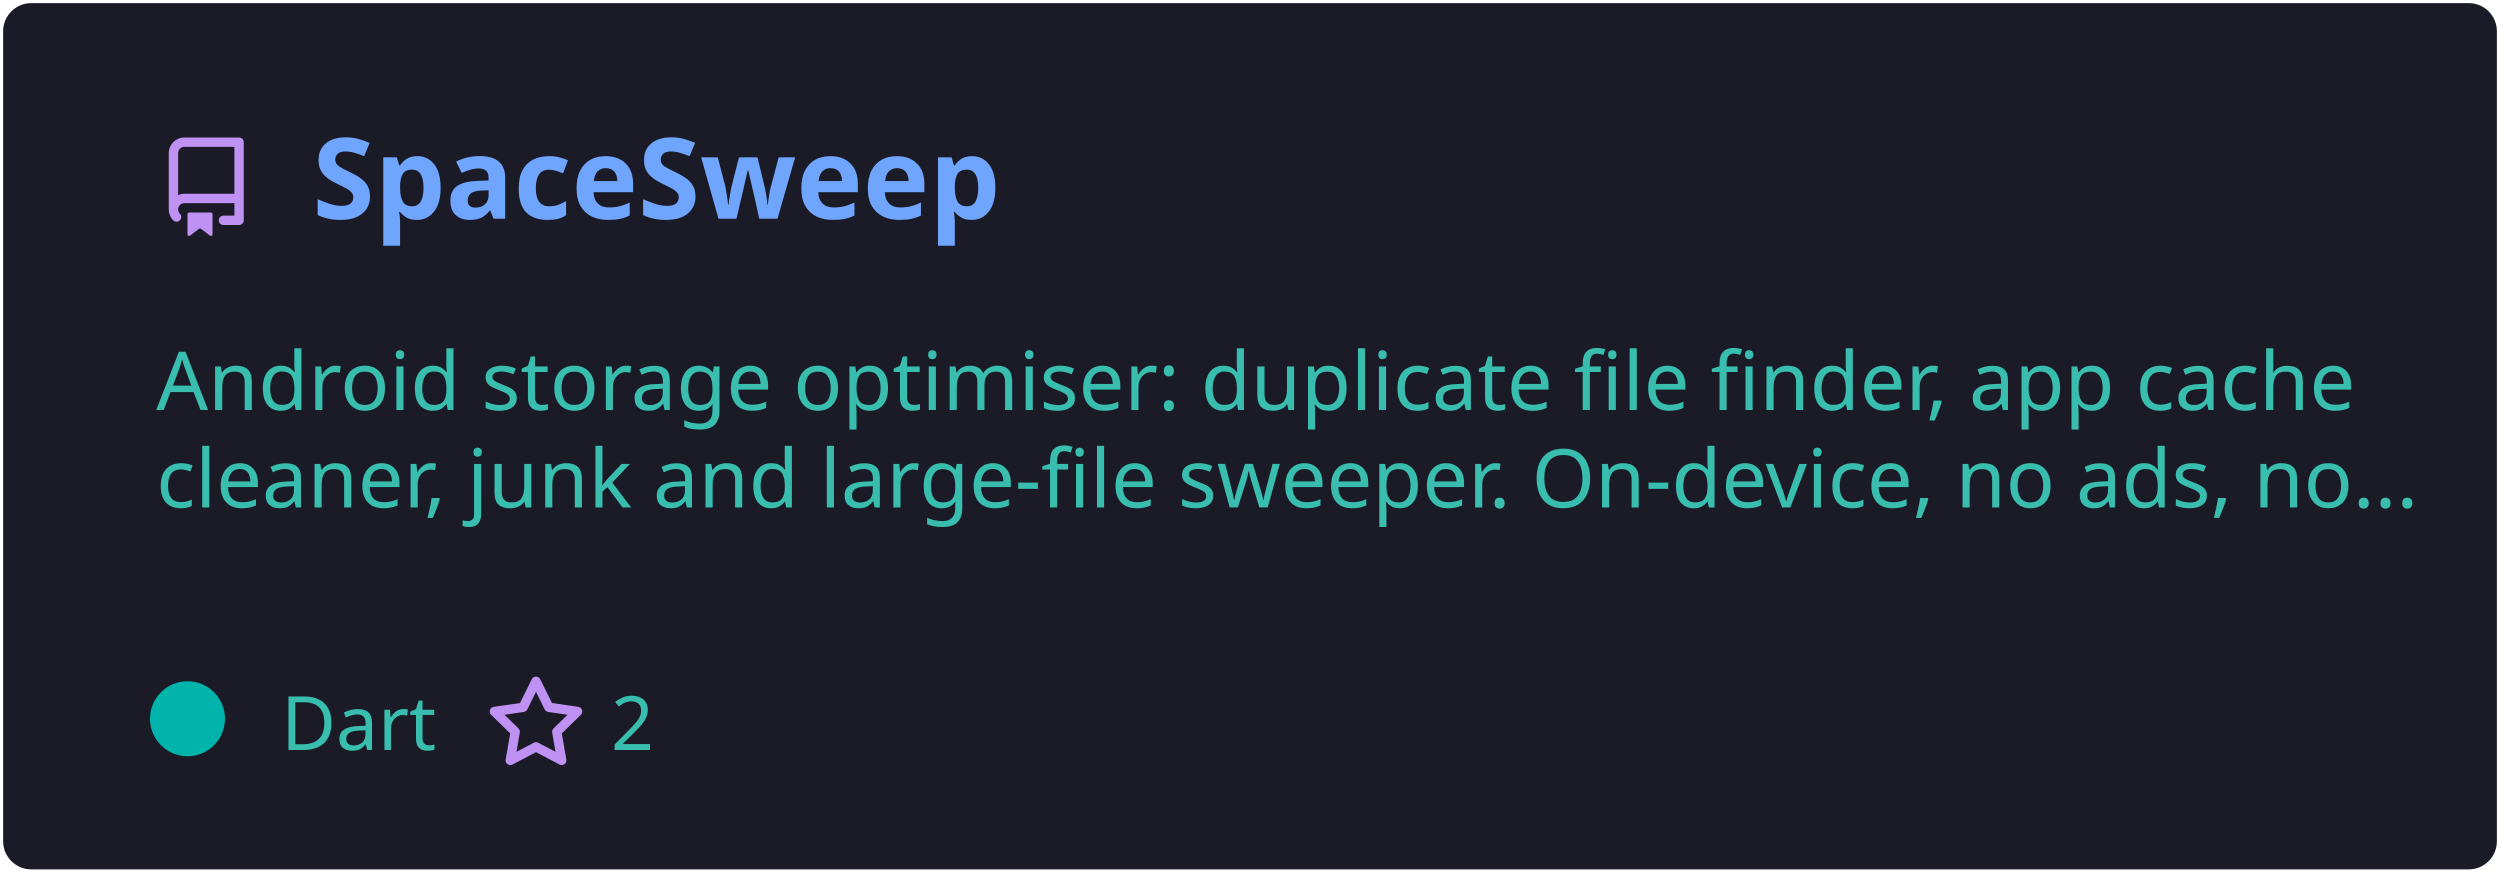
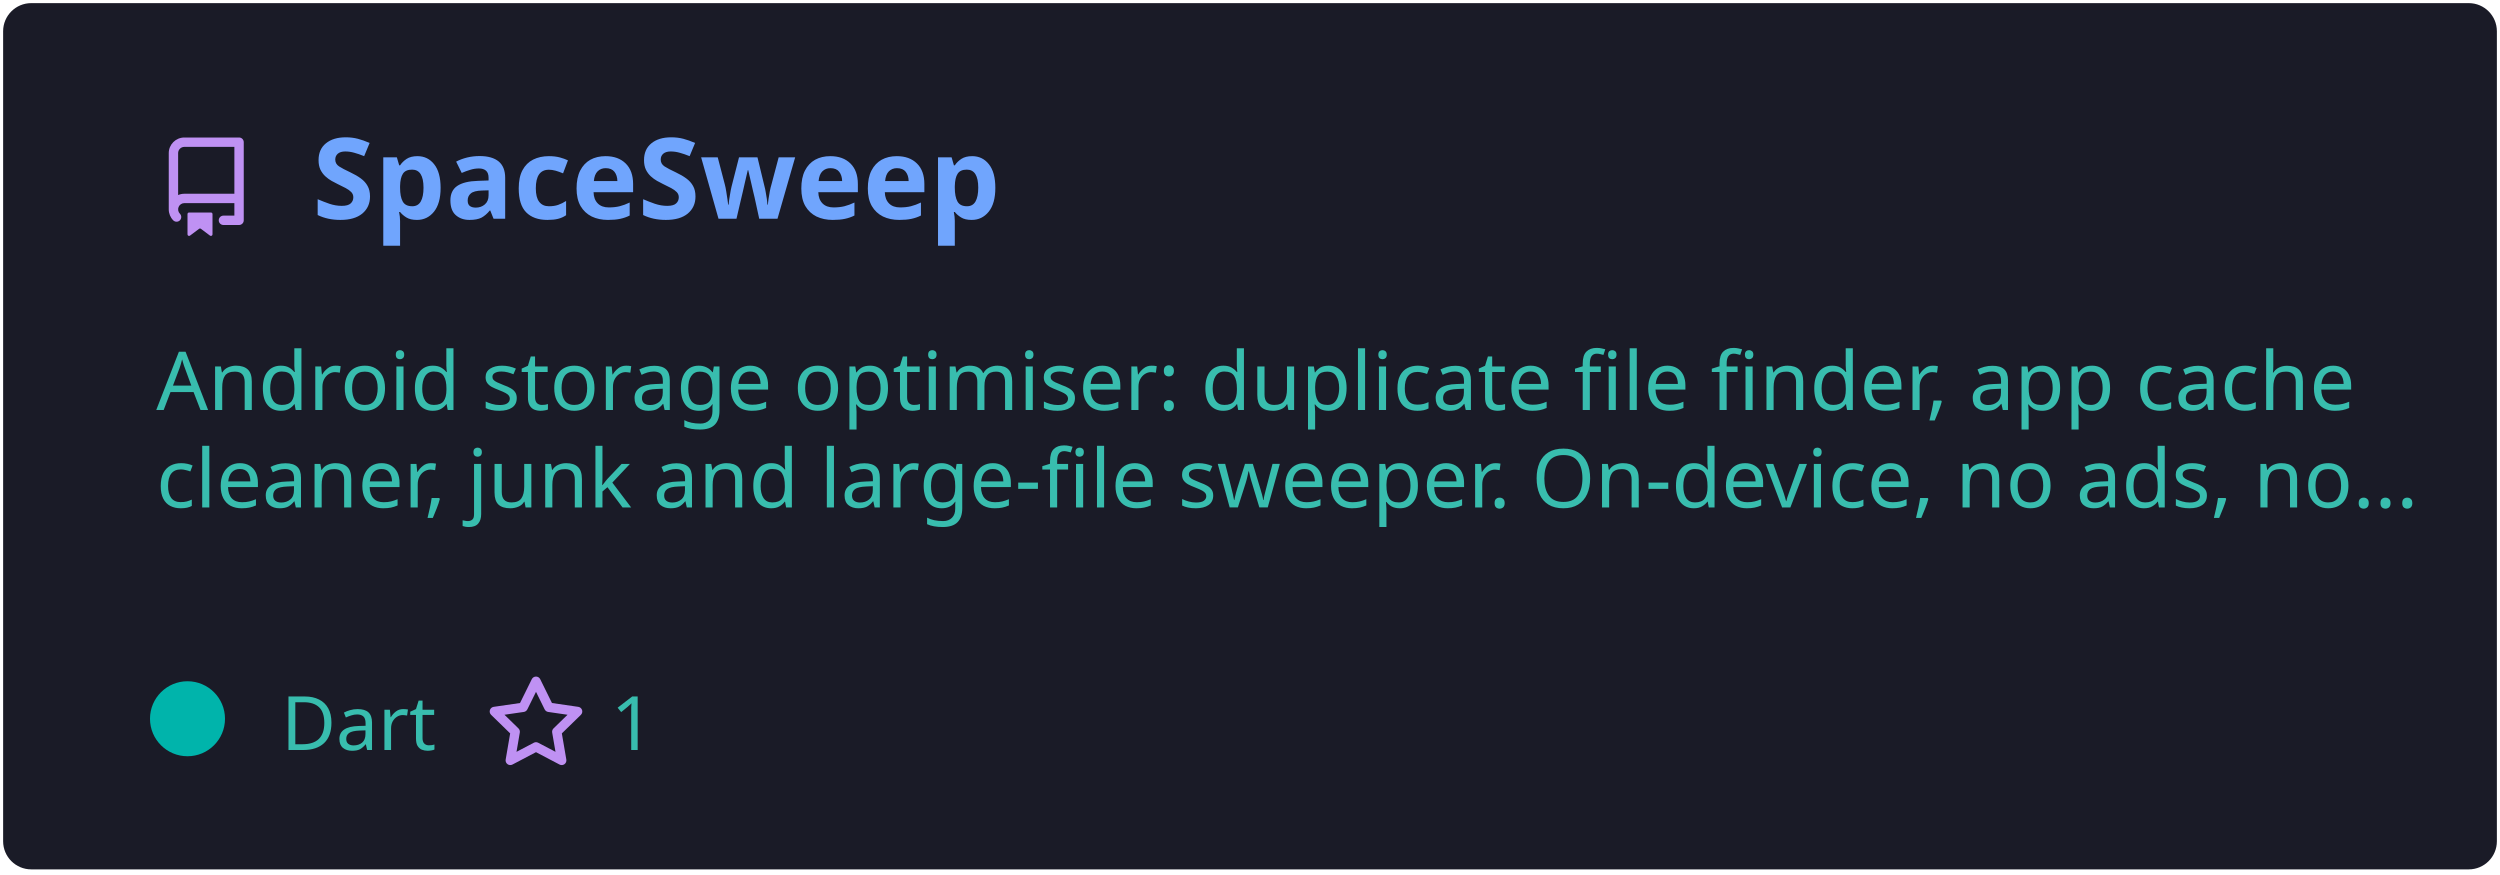
<svg xmlns="http://www.w3.org/2000/svg" width="400" height="140" viewBox="0 0 400 140" fill="none" role="img" aria-labelledby="descId">
  <style>
          .header {
            font: 600 18px 'Segoe UI', Ubuntu, Sans-Serif;
            fill: #70a5fd;
            animation: fadeInAnimation 0.8s ease-in-out forwards;
          }
          @supports(-moz-appearance: auto) {
            /* Selector detects Firefox */
            .header { font-size: 15.5px; }
          }
          
    .description {
      font: 400 13px 'Segoe UI', Ubuntu, Sans-Serif;fill: #38bdae;
      
    }
    .gray { font: 400 12px 'Segoe UI', Ubuntu, Sans-Serif; fill: #38bdae }
    .badge { font: 600 11px 'Segoe UI', Ubuntu, Sans-Serif; }
    .badge rect { opacity: 0.2; stroke: #38bdae }
    .badge text { fill: #38bdae }

    .stat { font: 400 12px 'Segoe UI', Ubuntu, Sans-Serif; fill: #38bdae }
    .stagger {
      opacity: 0;
      animation: fadeInAnimation 0.3s ease-in-out forwards;
    }
    .not_bold { font-weight: 400 }
    .bold { font-weight: 700 }
    .icon {
      fill: #bf91f3;
      display: block;
    }
  
          

          
      /* Animations */
      @keyframes scaleInAnimation {
        from {
          transform: translate(-5px, 5px) scale(0);
        }
        to {
          transform: translate(-5px, 5px) scale(1);
        }
      }
      @keyframes fadeInAnimation {
        from {
          opacity: 0;
        }
        to {
          opacity: 1;
        }
      }
    
          * { animation-duration: 0s !important; animation-delay: 0s !important; }
        </style>
  <defs>
          
          
        </defs>
  <rect data-testid="card-bg" class="card-bg" x="0.5" y="0.5" rx="4.5" height="99%" stroke="#e4e2e2" width="399" fill="#1a1b27" stroke-opacity="0" />
  <g data-testid="card-title" transform="translate(25, 35)">
    <g transform="translate(0, 0)">
      <svg class="icon" x="0" y="-13" viewBox="0 0 16 16" version="1.1" width="16" height="16">
        <path fill-rule="evenodd" d="M2 2.5A2.5 2.5 0 014.5 0h8.75a.75.75 0 01.75.75v12.5a.75.75 0 01-.75.75h-2.5a.75.75 0 110-1.5h1.75v-2h-8a1 1 0 00-.714 1.7.75.75 0 01-1.072 1.05A2.495 2.495 0 012 11.5v-9zm10.5-1V9h-8c-.356 0-.694.074-1 .208V2.5a1 1 0 011-1h8zM5 12.25v3.25a.25.25 0 00.4.2l1.45-1.087a.25.25 0 01.3 0L8.6 15.7a.25.25 0 00.4-.2v-3.25a.25.25 0 00-.25-.25h-3.5a.25.25 0 00-.25.25z" />
      </svg>
    </g>
    <g transform="translate(25, 0)">
      <text x="0" y="0" class="header" data-testid="header">SpaceSweep</text>
    </g>
  </g>
  <g data-testid="main-card-body" transform="translate(0, 55)">
    <text class="description" x="25" y="-5">
      <tspan dy="1.2em" x="25">Android storage optimiser: duplicate file finder, app cache</tspan>
      <tspan dy="1.2em" x="25">cleaner, junk and large-file sweeper. On-device, no ads, no...</tspan>
    </text>
    <g transform="translate(30, 65)">
      <g transform="translate(0, 0)">
        <g data-testid="primary-lang">
          <circle data-testid="lang-color" cx="0" cy="-5" r="6" fill="#00B4AB" />
          <text data-testid="lang-name" class="gray" x="15">Dart</text>
        </g>
      </g>
      <g transform="translate(47.76, 0)">
        <g transform="translate(0, 0)">
          <svg class="icon" y="-12" viewBox="0 0 16 16" version="1.1" width="16" height="16">
            <path fill-rule="evenodd" d="M8 .25a.75.75 0 01.673.418l1.882 3.815 4.21.612a.75.75 0 01.416 1.279l-3.046 2.97.719 4.192a.75.75 0 01-1.088.791L8 12.347l-3.766 1.98a.75.75 0 01-1.088-.79l.72-4.194L.818 6.374a.75.75 0 01.416-1.28l4.21-.611L7.327.668A.75.75 0 018 .25zm0 2.445L6.615 5.5a.75.75 0 01-.564.41l-3.097.45 2.24 2.184a.75.75 0 01.216.664l-.528 3.084 2.769-1.456a.75.75 0 01.698 0l2.77 1.456-.53-3.084a.75.75 0 01.216-.664l2.24-2.183-3.096-.45a.75.75 0 01-.564-.41L8 2.694v.001z" />
          </svg>
        </g>
        <g transform="translate(20, 0)">
-           <text data-testid="stargazers" class="gray">2</text>
+           <text data-testid="stargazers" class="gray">1</text>
        </g>
      </g>
    </g>
    <svg x="0" y="0">
      <g transform="translate(-3, 88)">
      
    </g>
    </svg>
  </g>
</svg>
